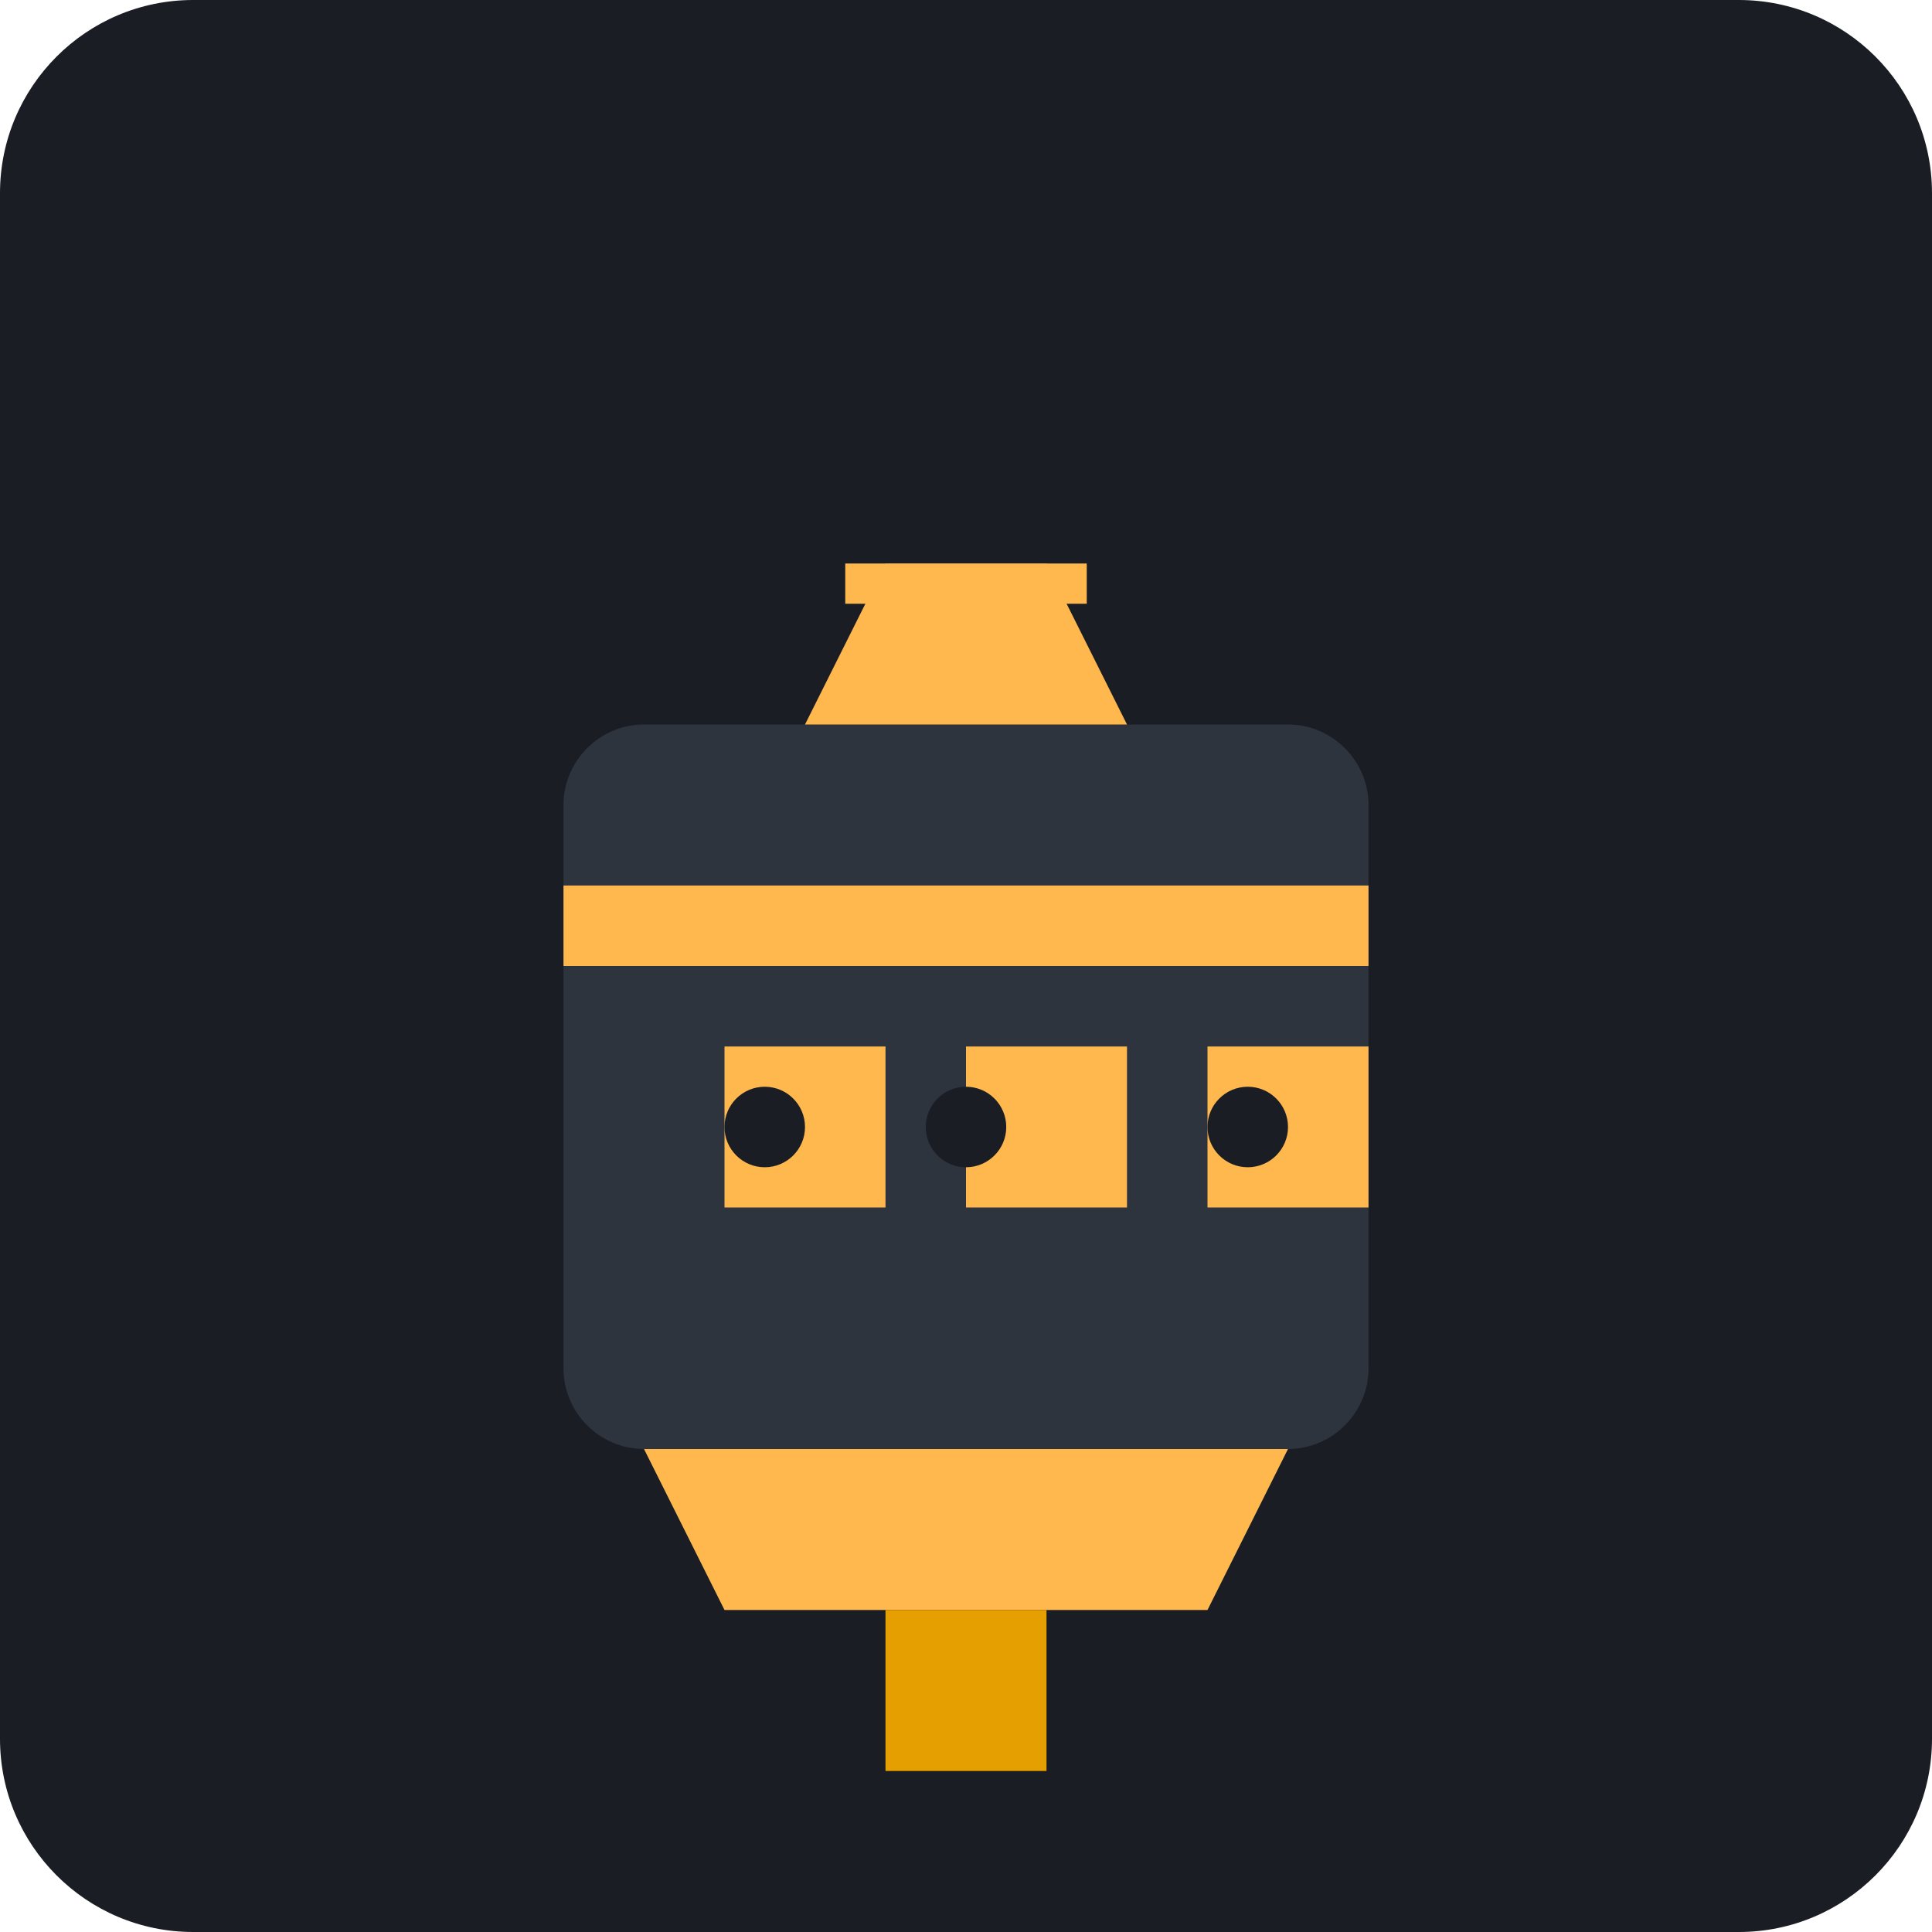
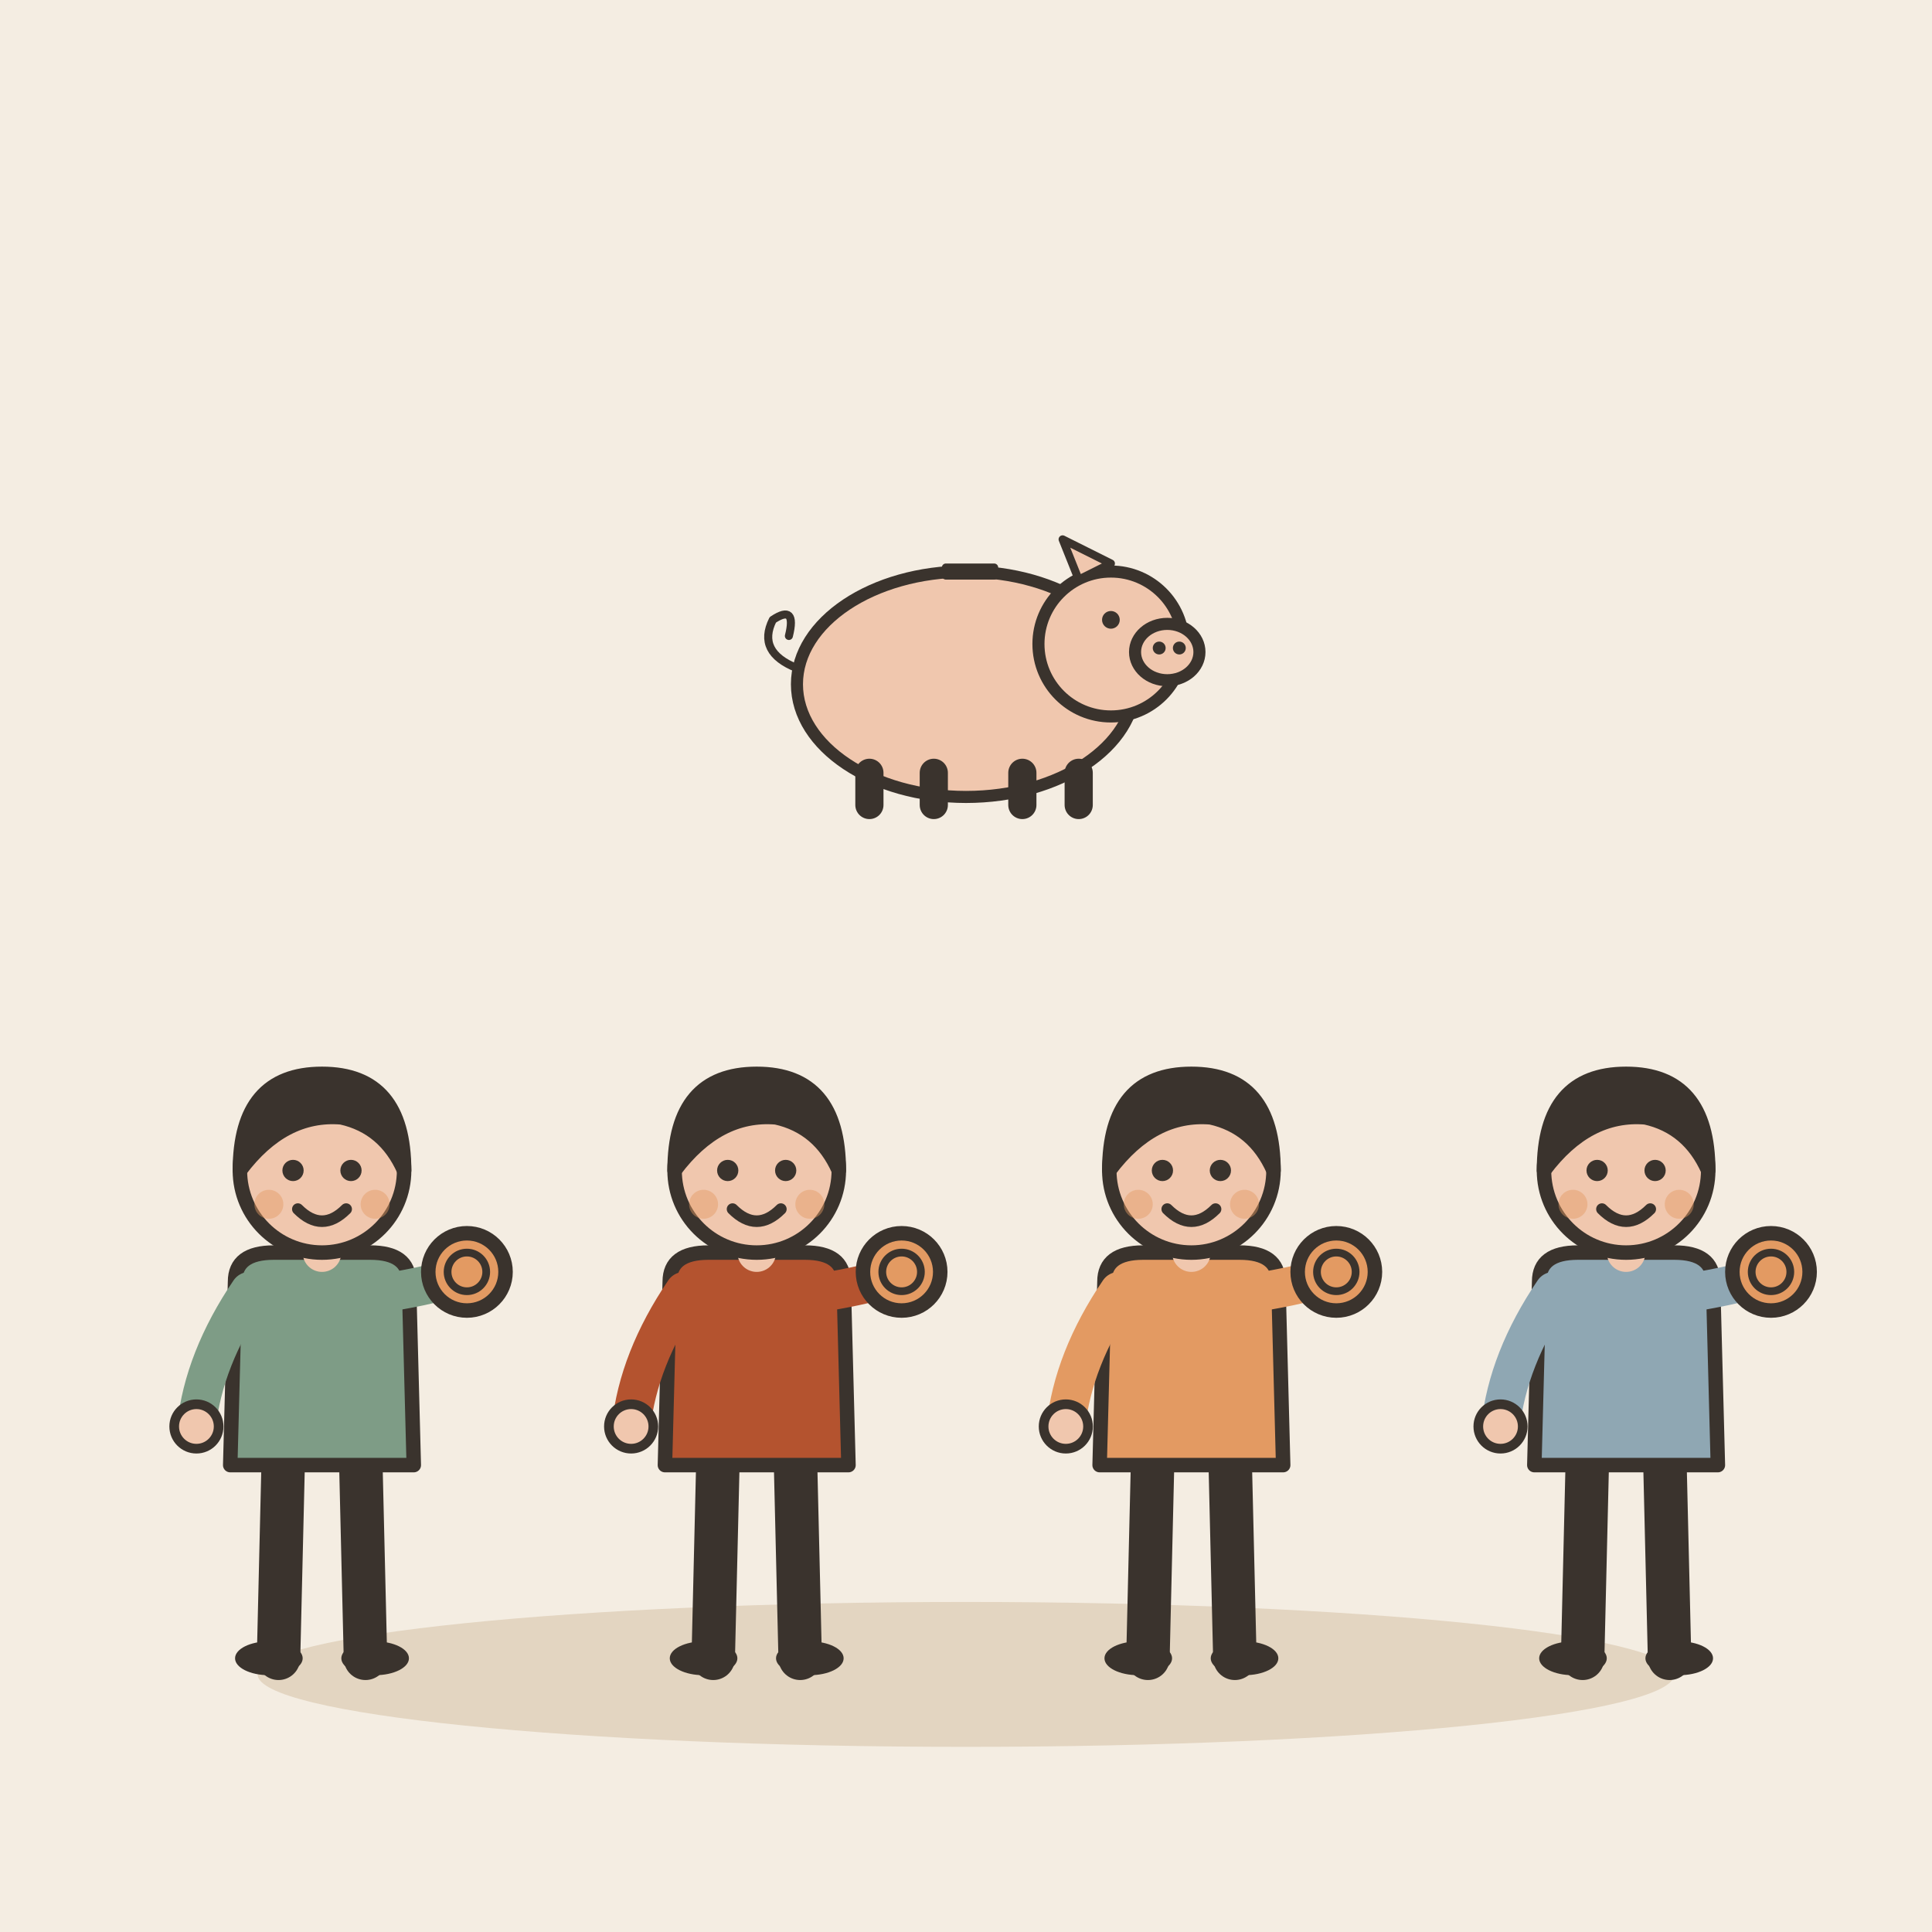
- <svg xmlns="http://www.w3.org/2000/svg" viewBox="0 0 240 240">
-   <rect width="240" height="240" rx="24" fill="#1A1D24" />
-   <g transform="translate(60, 60)">
-     <path d="M100 120H20c-5.5 0-10-4.5-10-10V40c0-5.5 4.5-10 10-10h80c5.5 0 10 4.5 10 10v70c0 5.5-4.5 10-10 10z" fill="#2D343E" />
-     <path d="M110 50H10v10h100V50z" fill="#FFB84D" />
-     <path d="M30 70h20v20H30z" fill="#FFB84D" />
-     <path d="M60 70h20v20H60z" fill="#FFB84D" />
-     <path d="M90 70h20v20H90z" fill="#FFB84D" />
-     <path d="M20 120l10 20h60l10-20H20z" fill="#FFB84D" />
-     <path d="M50 140h20v20H50z" fill="#E69F00" />
-     <path d="M40 30l10-20h20l10 20" fill="#FFB84D" />
-     <path d="M45 10h30v5H45z" fill="#FFB84D" />
-     <circle cx="60" cy="80" r="5" fill="#1A1D24" />
-     <circle cx="35" cy="80" r="5" fill="#1A1D24" />
-     <circle cx="95" cy="80" r="5" fill="#1A1D24" />
+ <svg xmlns="http://www.w3.org/2000/svg" viewBox="0 0 240 240" data-style="editorial">
+   <rect width="240" height="240" fill="#F4EDE2" />
+   <ellipse cx="120" cy="208" rx="88" ry="9" fill="#E3D5C1" />
+   <g transform="translate(40 206) scale(0.6 0.6)">
+     <path d="M-8 -42L-9 0" stroke="#3A332D" stroke-width="9" stroke-linecap="round" fill="none" />
+     <path d="M8 -42L9 0" stroke="#3A332D" stroke-width="9" stroke-linecap="round" fill="none" />
+     <ellipse cx="-11" cy="0" rx="7" ry="3.5" fill="#3A332D" />
+     <ellipse cx="11" cy="0" rx="7" ry="3.5" fill="#3A332D" />
+     <path d="M-18 -78Q-18 -84 -10 -84L10 -84Q18 -84 18 -78L19 -40L-19 -40Z" fill="#7E9C86" stroke="#3A332D" stroke-width="3" stroke-linecap="round" stroke-linejoin="round" />
+     <path d="M-15 -76Q-24.5 -62 -26 -48" fill="none" stroke="#7E9C86" stroke-width="8" stroke-linecap="round" stroke-linejoin="round" />
+     <circle cx="-26" cy="-48" r="4.6" fill="#F0C7AE" stroke="#3A332D" stroke-linecap="round" stroke-linejoin="round" stroke-width="2" />
+     <path d="M15 -76Q26.5 -78 30 -80" fill="none" stroke="#7E9C86" stroke-width="8" stroke-linecap="round" stroke-linejoin="round" />
+     <circle cx="30" cy="-80" r="4.6" fill="#F0C7AE" stroke="#3A332D" stroke-linecap="round" stroke-linejoin="round" stroke-width="2" />
+     <path d="M0 -84L0 -88" stroke="#F0C7AE" stroke-width="8" stroke-linecap="round" fill="none" />
+     <circle cx="0" cy="-101" r="17" fill="#F0C7AE" stroke="#3A332D" stroke-width="3" stroke-linecap="round" stroke-linejoin="round" />
+     <path d="M-17 -101Q-17 -121 0 -121Q17 -121 17 -101Q13 -110 4 -112Q-8 -113 -17 -101Z" fill="#3A332D" stroke="#3A332D" stroke-width="3" stroke-linecap="round" stroke-linejoin="round" />
+     <circle cx="-6" cy="-101" r="2.2" fill="#3A332D" />
+     <circle cx="6" cy="-101" r="2.2" fill="#3A332D" />
+     <path d="M-5 -93Q0 -88 5 -93" fill="none" stroke="#3A332D" stroke-width="2.4" stroke-linecap="round" stroke-linejoin="round" />
+     <circle cx="-11" cy="-94" r="3" fill="#E39A62" opacity="0.45" />
+     <circle cx="11" cy="-94" r="3" fill="#E39A62" opacity="0.45" />
+     <circle cx="30" cy="-80" r="8" fill="#E39A62" stroke="#3A332D" stroke-width="3" stroke-linecap="round" stroke-linejoin="round" />
+     <circle cx="30" cy="-80" r="4" fill="none" stroke="#3A332D" stroke-linecap="round" stroke-linejoin="round" stroke-width="1.6" />
+   </g>
+   <g transform="translate(94 206) scale(0.6 0.6)">
+     <path d="M-8 -42L-9 0" stroke="#3A332D" stroke-width="9" stroke-linecap="round" fill="none" />
+     <path d="M8 -42L9 0" stroke="#3A332D" stroke-width="9" stroke-linecap="round" fill="none" />
+     <ellipse cx="-11" cy="0" rx="7" ry="3.5" fill="#3A332D" />
+     <ellipse cx="11" cy="0" rx="7" ry="3.5" fill="#3A332D" />
+     <path d="M-18 -78Q-18 -84 -10 -84L10 -84Q18 -84 18 -78L19 -40L-19 -40Z" fill="#B4532F" stroke="#3A332D" stroke-width="3" stroke-linecap="round" stroke-linejoin="round" />
+     <path d="M-15 -76Q-24.5 -62 -26 -48" fill="none" stroke="#B4532F" stroke-width="8" stroke-linecap="round" stroke-linejoin="round" />
+     <circle cx="-26" cy="-48" r="4.6" fill="#F0C7AE" stroke="#3A332D" stroke-linecap="round" stroke-linejoin="round" stroke-width="2" />
+     <path d="M15 -76Q26.5 -78 30 -80" fill="none" stroke="#B4532F" stroke-width="8" stroke-linecap="round" stroke-linejoin="round" />
+     <circle cx="30" cy="-80" r="4.6" fill="#F0C7AE" stroke="#3A332D" stroke-linecap="round" stroke-linejoin="round" stroke-width="2" />
+     <path d="M0 -84L0 -88" stroke="#F0C7AE" stroke-width="8" stroke-linecap="round" fill="none" />
+     <circle cx="0" cy="-101" r="17" fill="#F0C7AE" stroke="#3A332D" stroke-width="3" stroke-linecap="round" stroke-linejoin="round" />
+     <path d="M-17 -101Q-17 -121 0 -121Q17 -121 17 -101Q13 -110 4 -112Q-8 -113 -17 -101Z" fill="#3A332D" stroke="#3A332D" stroke-width="3" stroke-linecap="round" stroke-linejoin="round" />
+     <circle cx="-6" cy="-101" r="2.2" fill="#3A332D" />
+     <circle cx="6" cy="-101" r="2.2" fill="#3A332D" />
+     <path d="M-5 -93Q0 -88 5 -93" fill="none" stroke="#3A332D" stroke-width="2.4" stroke-linecap="round" stroke-linejoin="round" />
+     <circle cx="-11" cy="-94" r="3" fill="#E39A62" opacity="0.45" />
+     <circle cx="11" cy="-94" r="3" fill="#E39A62" opacity="0.45" />
+     <circle cx="30" cy="-80" r="8" fill="#E39A62" stroke="#3A332D" stroke-width="3" stroke-linecap="round" stroke-linejoin="round" />
+     <circle cx="30" cy="-80" r="4" fill="none" stroke="#3A332D" stroke-linecap="round" stroke-linejoin="round" stroke-width="1.6" />
+   </g>
+   <g transform="translate(148 206) scale(0.6 0.6)">
+     <path d="M-8 -42L-9 0" stroke="#3A332D" stroke-width="9" stroke-linecap="round" fill="none" />
+     <path d="M8 -42L9 0" stroke="#3A332D" stroke-width="9" stroke-linecap="round" fill="none" />
+     <ellipse cx="-11" cy="0" rx="7" ry="3.5" fill="#3A332D" />
+     <ellipse cx="11" cy="0" rx="7" ry="3.5" fill="#3A332D" />
+     <path d="M-18 -78Q-18 -84 -10 -84L10 -84Q18 -84 18 -78L19 -40L-19 -40Z" fill="#E39A62" stroke="#3A332D" stroke-width="3" stroke-linecap="round" stroke-linejoin="round" />
+     <path d="M-15 -76Q-24.5 -62 -26 -48" fill="none" stroke="#E39A62" stroke-width="8" stroke-linecap="round" stroke-linejoin="round" />
+     <circle cx="-26" cy="-48" r="4.6" fill="#F0C7AE" stroke="#3A332D" stroke-linecap="round" stroke-linejoin="round" stroke-width="2" />
+     <path d="M15 -76Q26.5 -78 30 -80" fill="none" stroke="#E39A62" stroke-width="8" stroke-linecap="round" stroke-linejoin="round" />
+     <circle cx="30" cy="-80" r="4.6" fill="#F0C7AE" stroke="#3A332D" stroke-linecap="round" stroke-linejoin="round" stroke-width="2" />
+     <path d="M0 -84L0 -88" stroke="#F0C7AE" stroke-width="8" stroke-linecap="round" fill="none" />
+     <circle cx="0" cy="-101" r="17" fill="#F0C7AE" stroke="#3A332D" stroke-width="3" stroke-linecap="round" stroke-linejoin="round" />
+     <path d="M-17 -101Q-17 -121 0 -121Q17 -121 17 -101Q13 -110 4 -112Q-8 -113 -17 -101Z" fill="#3A332D" stroke="#3A332D" stroke-width="3" stroke-linecap="round" stroke-linejoin="round" />
+     <circle cx="-6" cy="-101" r="2.2" fill="#3A332D" />
+     <circle cx="6" cy="-101" r="2.2" fill="#3A332D" />
+     <path d="M-5 -93Q0 -88 5 -93" fill="none" stroke="#3A332D" stroke-width="2.4" stroke-linecap="round" stroke-linejoin="round" />
+     <circle cx="-11" cy="-94" r="3" fill="#E39A62" opacity="0.45" />
+     <circle cx="11" cy="-94" r="3" fill="#E39A62" opacity="0.45" />
+     <circle cx="30" cy="-80" r="8" fill="#E39A62" stroke="#3A332D" stroke-width="3" stroke-linecap="round" stroke-linejoin="round" />
+     <circle cx="30" cy="-80" r="4" fill="none" stroke="#3A332D" stroke-linecap="round" stroke-linejoin="round" stroke-width="1.6" />
+   </g>
+   <g transform="translate(202 206) scale(0.6 0.6)">
+     <path d="M-8 -42L-9 0" stroke="#3A332D" stroke-width="9" stroke-linecap="round" fill="none" />
+     <path d="M8 -42L9 0" stroke="#3A332D" stroke-width="9" stroke-linecap="round" fill="none" />
+     <ellipse cx="-11" cy="0" rx="7" ry="3.5" fill="#3A332D" />
+     <ellipse cx="11" cy="0" rx="7" ry="3.5" fill="#3A332D" />
+     <path d="M-18 -78Q-18 -84 -10 -84L10 -84Q18 -84 18 -78L19 -40L-19 -40Z" fill="#8FA7B3" stroke="#3A332D" stroke-width="3" stroke-linecap="round" stroke-linejoin="round" />
+     <path d="M-15 -76Q-24.5 -62 -26 -48" fill="none" stroke="#8FA7B3" stroke-width="8" stroke-linecap="round" stroke-linejoin="round" />
+     <circle cx="-26" cy="-48" r="4.6" fill="#F0C7AE" stroke="#3A332D" stroke-linecap="round" stroke-linejoin="round" stroke-width="2" />
+     <path d="M15 -76Q26.5 -78 30 -80" fill="none" stroke="#8FA7B3" stroke-width="8" stroke-linecap="round" stroke-linejoin="round" />
+     <circle cx="30" cy="-80" r="4.6" fill="#F0C7AE" stroke="#3A332D" stroke-linecap="round" stroke-linejoin="round" stroke-width="2" />
+     <path d="M0 -84L0 -88" stroke="#F0C7AE" stroke-width="8" stroke-linecap="round" fill="none" />
+     <circle cx="0" cy="-101" r="17" fill="#F0C7AE" stroke="#3A332D" stroke-width="3" stroke-linecap="round" stroke-linejoin="round" />
+     <path d="M-17 -101Q-17 -121 0 -121Q17 -121 17 -101Q13 -110 4 -112Q-8 -113 -17 -101Z" fill="#3A332D" stroke="#3A332D" stroke-width="3" stroke-linecap="round" stroke-linejoin="round" />
+     <circle cx="-6" cy="-101" r="2.2" fill="#3A332D" />
+     <circle cx="6" cy="-101" r="2.2" fill="#3A332D" />
+     <path d="M-5 -93Q0 -88 5 -93" fill="none" stroke="#3A332D" stroke-width="2.4" stroke-linecap="round" stroke-linejoin="round" />
+     <circle cx="-11" cy="-94" r="3" fill="#E39A62" opacity="0.45" />
+     <circle cx="11" cy="-94" r="3" fill="#E39A62" opacity="0.45" />
+     <circle cx="30" cy="-80" r="8" fill="#E39A62" stroke="#3A332D" stroke-width="3" stroke-linecap="round" stroke-linejoin="round" />
+     <circle cx="30" cy="-80" r="4" fill="none" stroke="#3A332D" stroke-linecap="round" stroke-linejoin="round" stroke-width="1.6" />
+   </g>
+   <g transform="translate(120 100) scale(0.5 0.5)">
+     <g transform="translate(0 0)">
+       <ellipse cx="0" cy="-30" rx="42" ry="28" fill="#F0C7AE" stroke="#3A332D" stroke-width="3" stroke-linecap="round" stroke-linejoin="round" />
+       <circle cx="36" cy="-40" r="18" fill="#F0C7AE" stroke="#3A332D" stroke-width="3" stroke-linecap="round" stroke-linejoin="round" />
+       <ellipse cx="50" cy="-38" rx="8" ry="7" fill="#F0C7AE" stroke="#3A332D" stroke-width="3" stroke-linecap="round" stroke-linejoin="round" />
+       <circle cx="48" cy="-39" r="1.6" fill="#3A332D" />
+       <circle cx="53" cy="-39" r="1.6" fill="#3A332D" />
+       <circle cx="36" cy="-46" r="2.2" fill="#3A332D" />
+       <path d="M28 -56L24 -66L36 -60Z" fill="#F0C7AE" stroke="#3A332D" stroke-width="2" stroke-linecap="round" stroke-linejoin="round" />
+       <path d="M-24 -8L-24 0" stroke="#3A332D" stroke-width="7" stroke-linecap="round" fill="none" />
+       <path d="M-8 -8L-8 0" stroke="#3A332D" stroke-width="7" stroke-linecap="round" fill="none" />
+       <path d="M14 -8L14 0" stroke="#3A332D" stroke-width="7" stroke-linecap="round" fill="none" />
+       <path d="M28 -8L28 0" stroke="#3A332D" stroke-width="7" stroke-linecap="round" fill="none" />
+       <path d="M-42 -34q-10 -4 -6 -12q6 -4 4 4" fill="none" stroke="#3A332D" stroke-width="2" stroke-linecap="round" stroke-linejoin="round" />
+     </g>
+     <rect x="-6" y="-60" width="14" height="4" rx="1" fill="#3A332D" />
  </g>
</svg>
